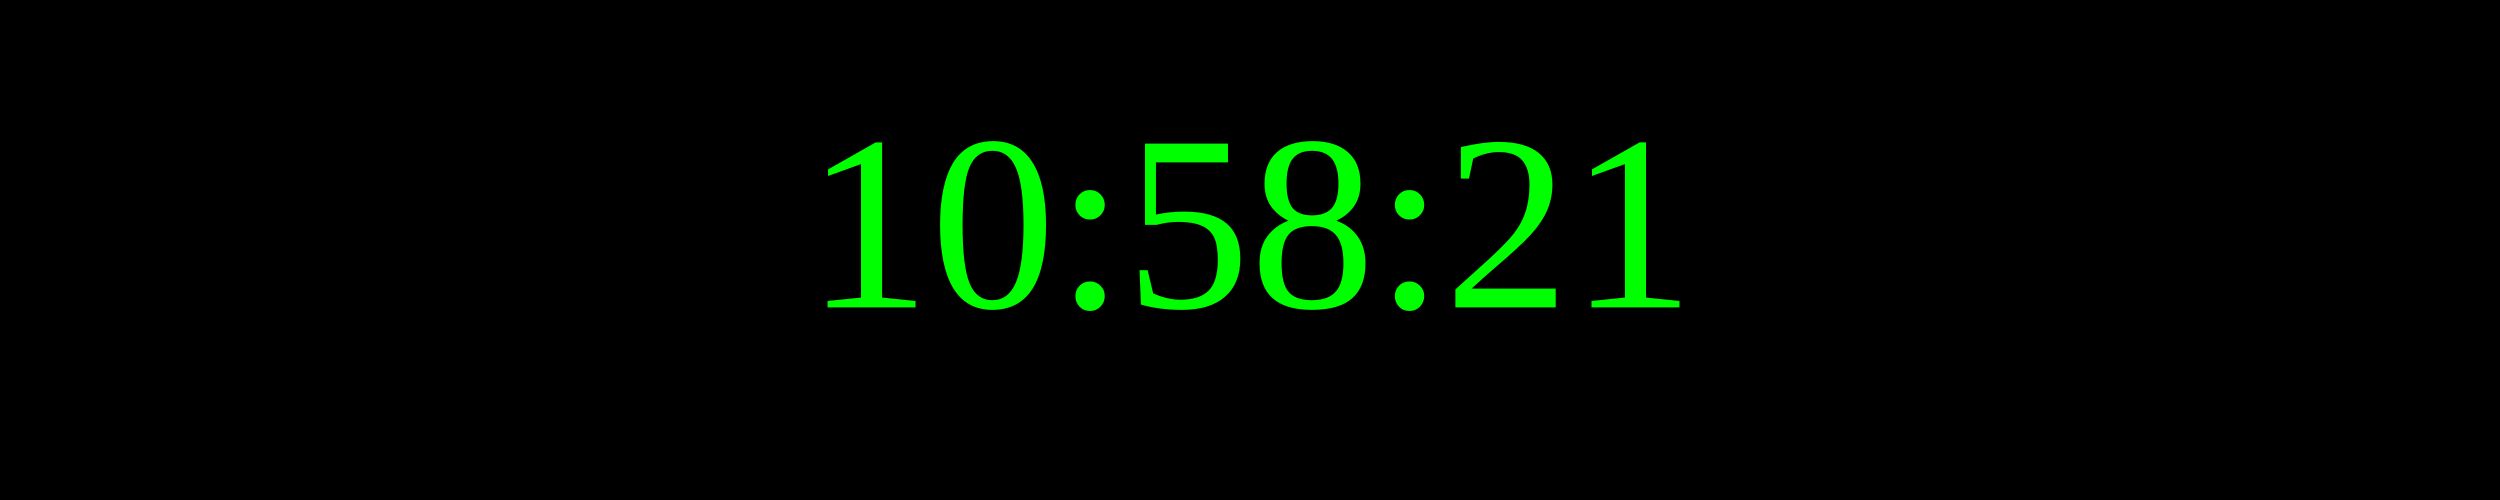
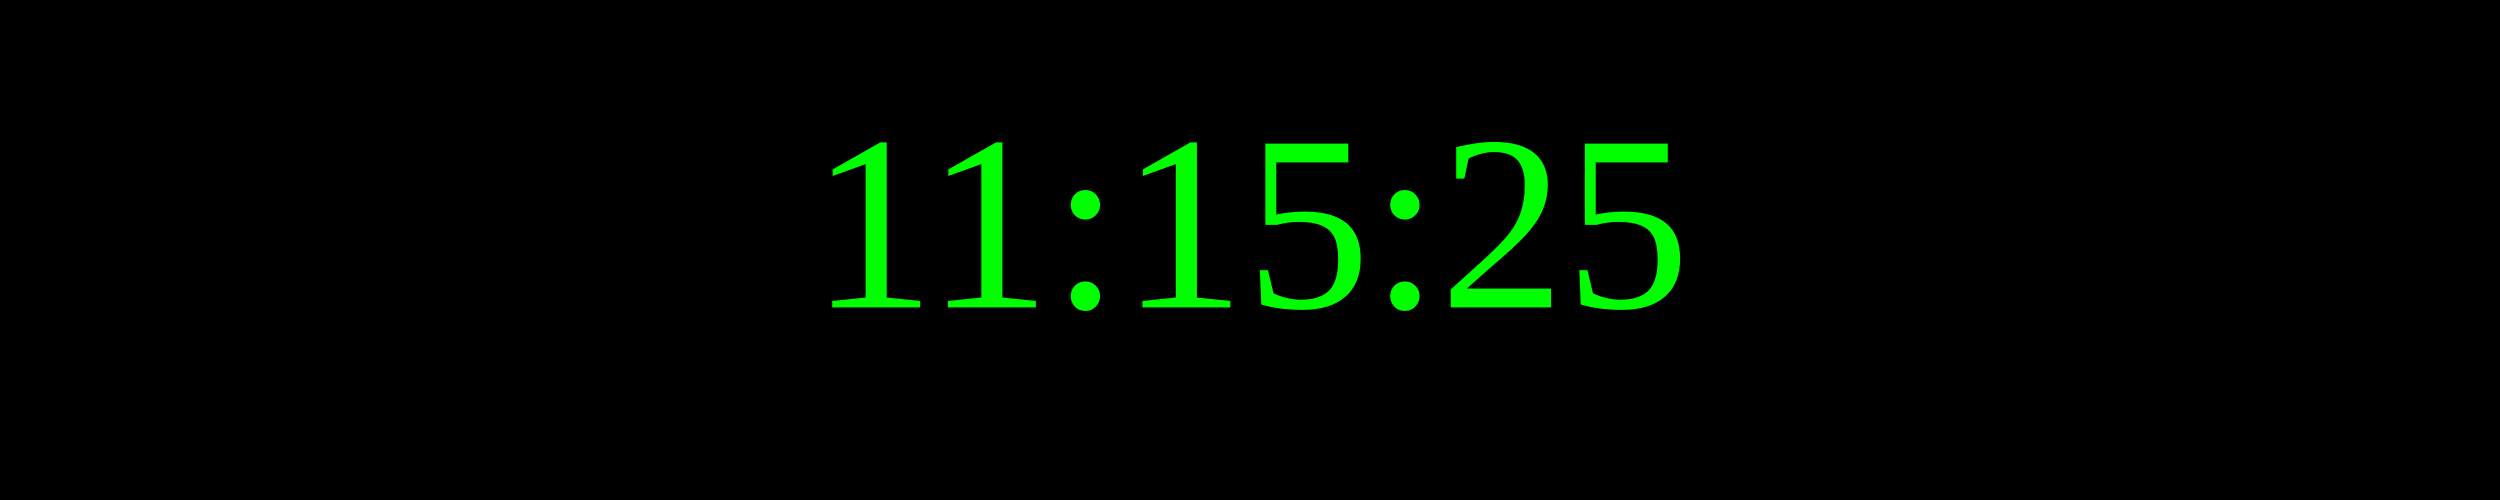
<svg xmlns="http://www.w3.org/2000/svg" width="250" height="50">
  <rect width="100%" height="100%" fill="black" />
  <text x="50%" y="50%" font-size="25" fill="lime" text-anchor="middle" dominant-baseline="middle">
- 10:58:21
+ 11:15:25
</text>
</svg>
